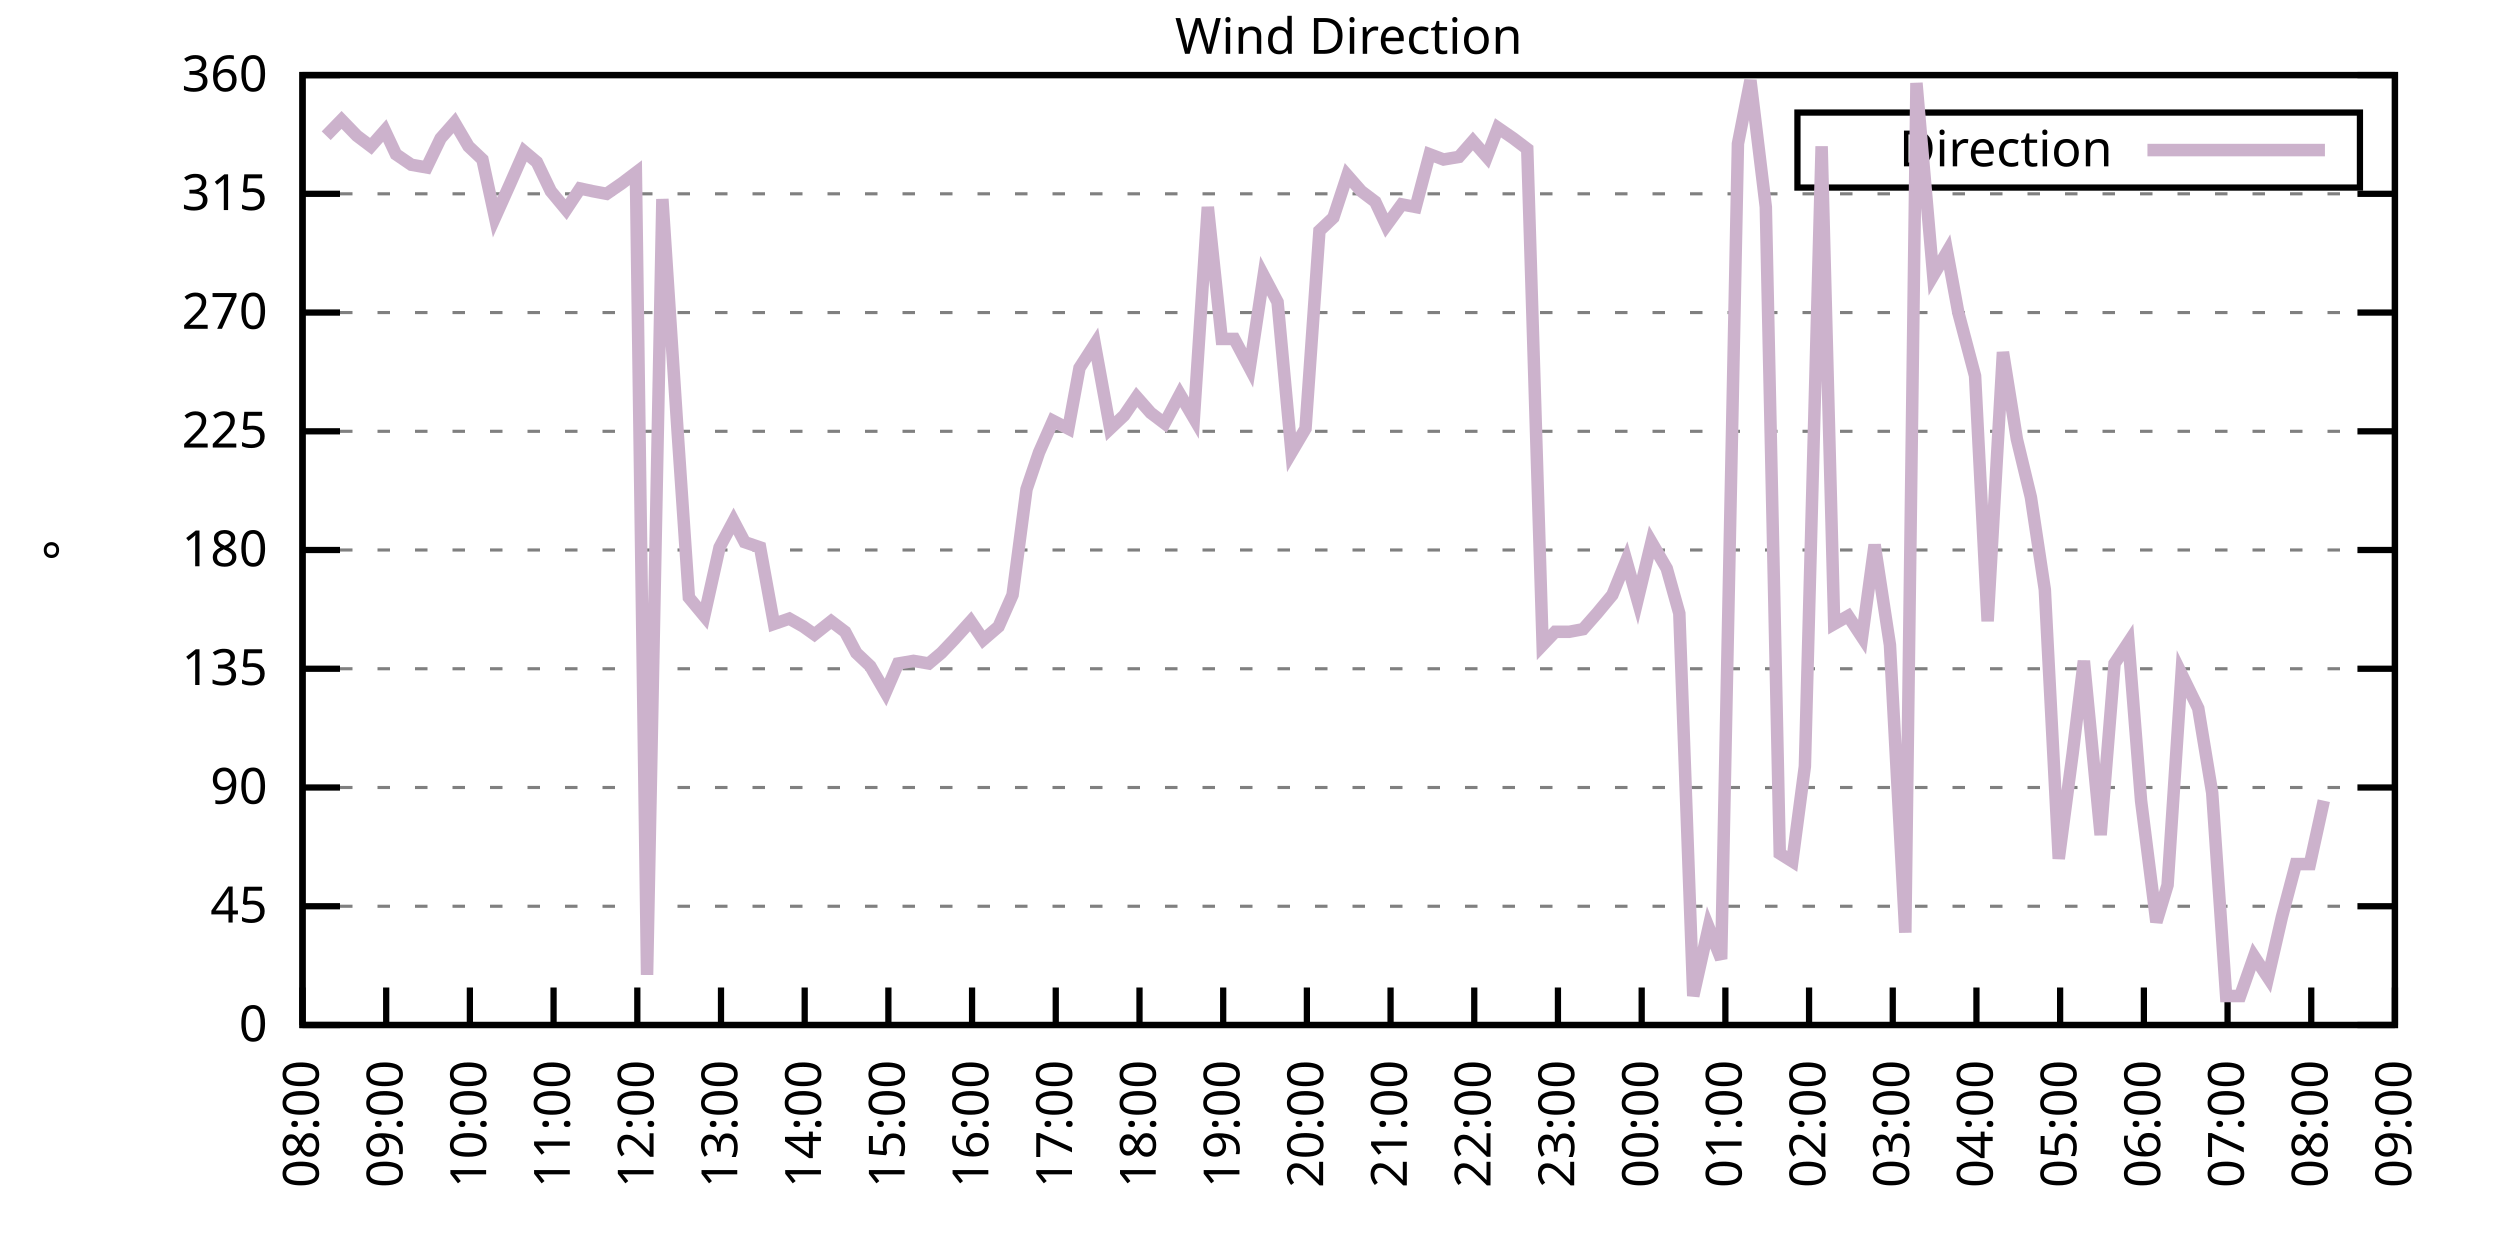
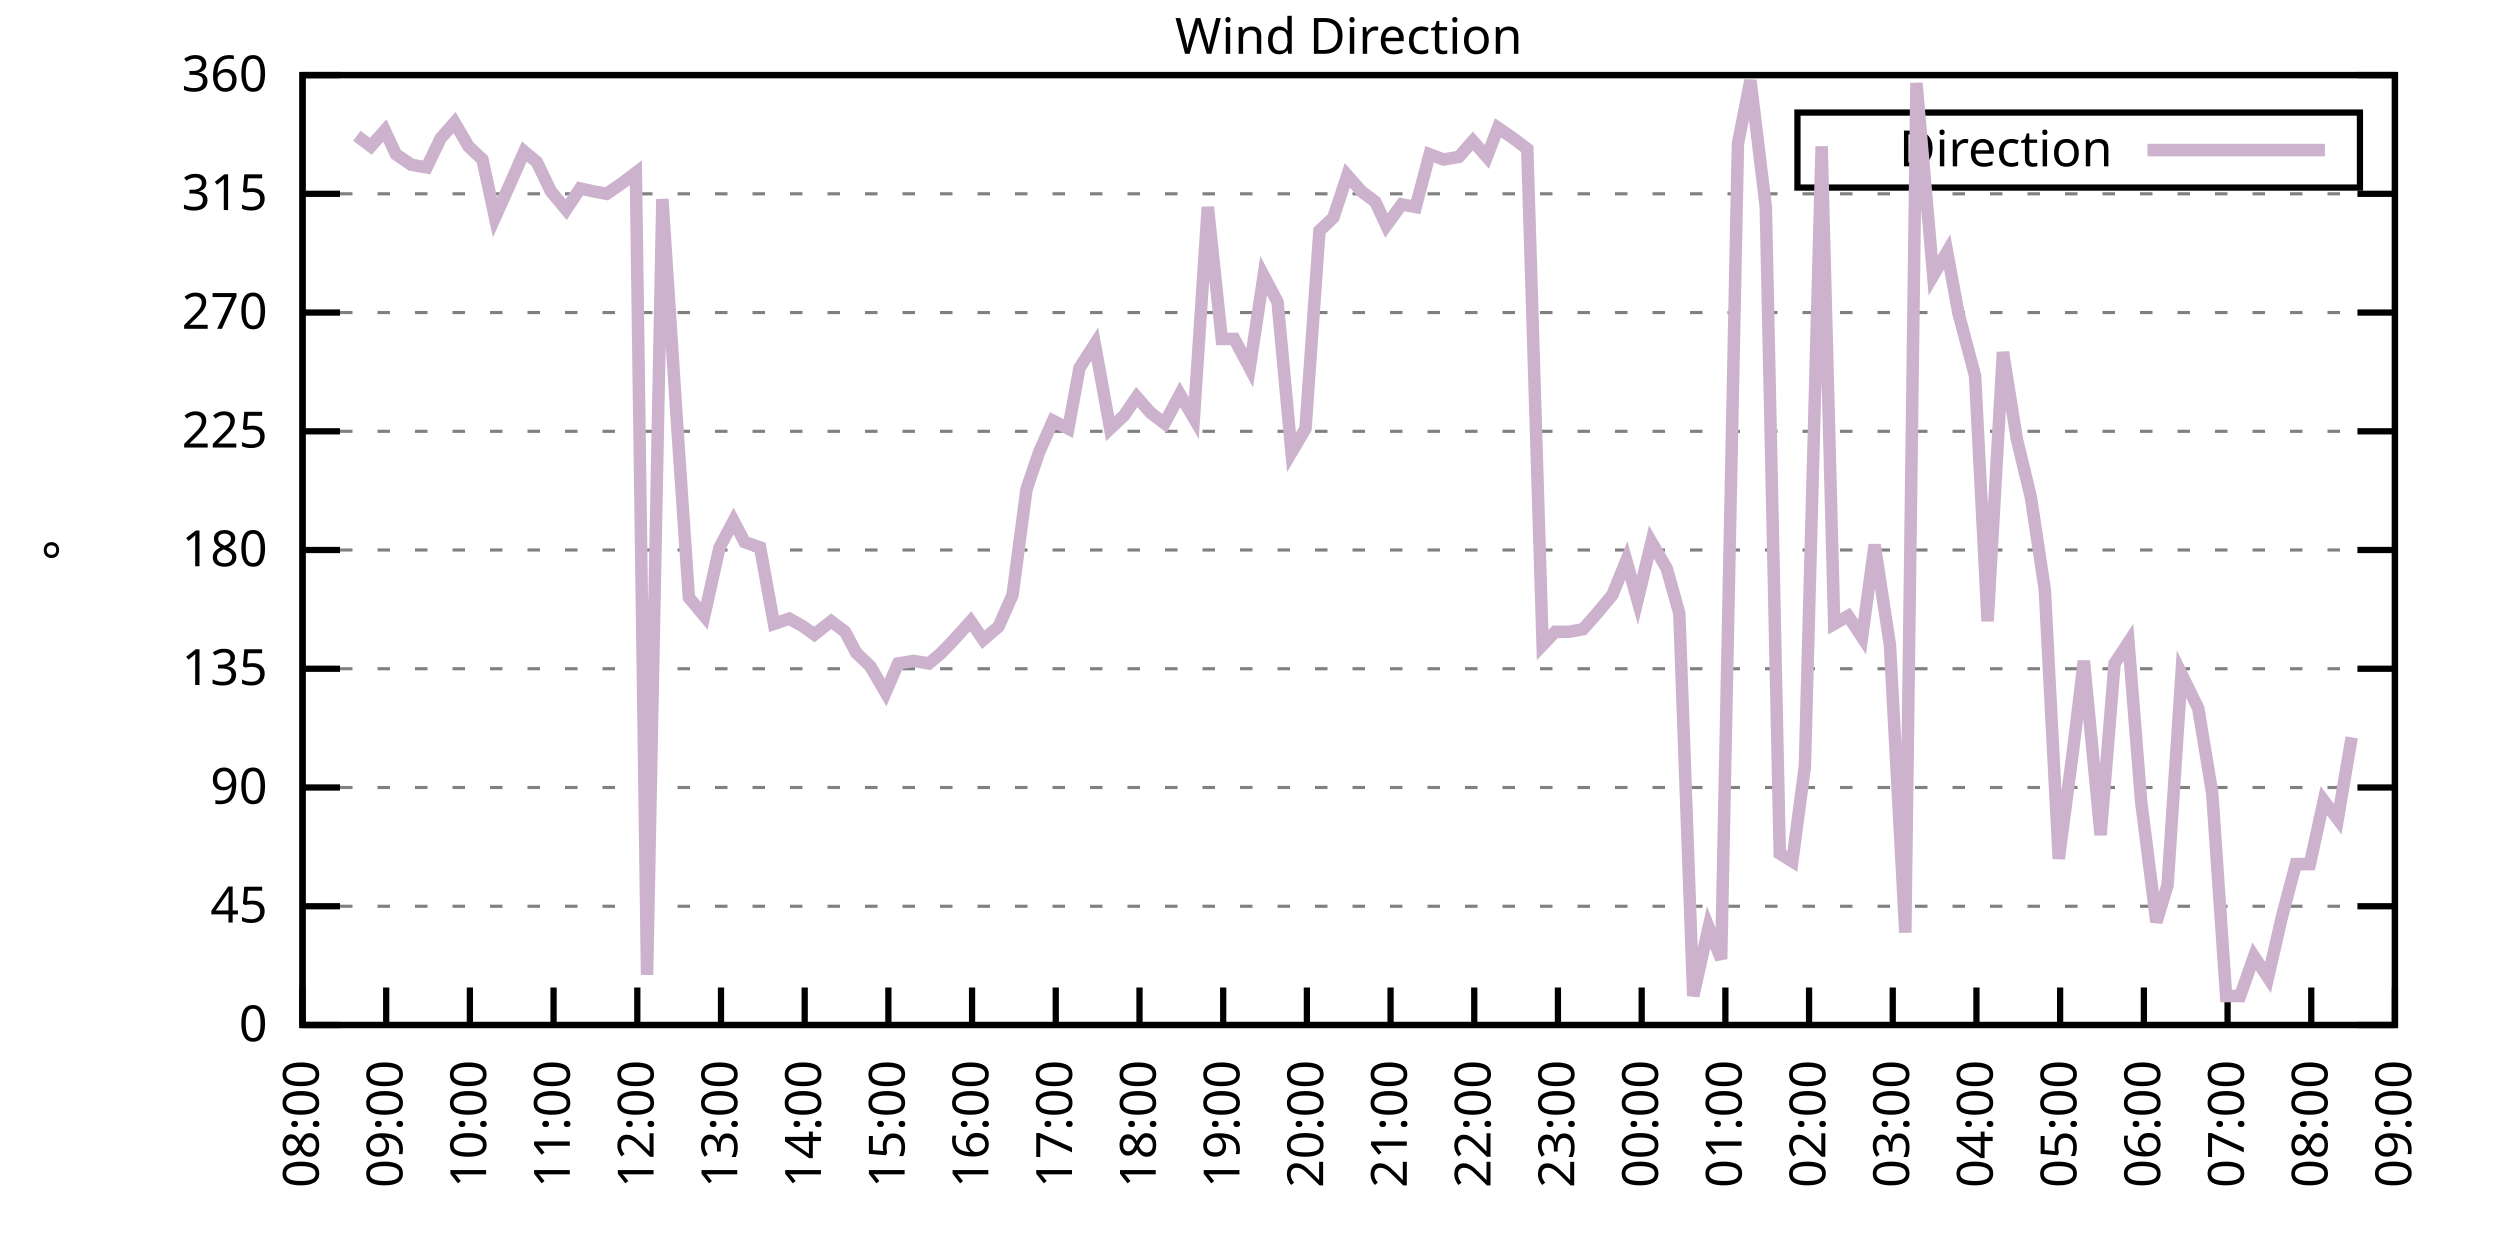
<svg xmlns="http://www.w3.org/2000/svg" xmlns:xlink="http://www.w3.org/1999/xlink" width="400" height="200" viewBox="0 0 400 200">
  <g id="gnuplot_canvas">
    <rect x="0" y="0" width="400" height="200" fill="none" />
    <defs>
      <circle id="gpDot" r="0.5" stroke-width="0.5" stroke="currentColor" />
      <path id="gpPt0" stroke-width="0.333" stroke="currentColor" d="M-1,0 h2 M0,-1 v2" />
      <path id="gpPt1" stroke-width="0.333" stroke="currentColor" d="M-1,-1 L1,1 M1,-1 L-1,1" />
      <path id="gpPt2" stroke-width="0.333" stroke="currentColor" d="M-1,0 L1,0 M0,-1 L0,1 M-1,-1 L1,1 M-1,1 L1,-1" />
      <rect id="gpPt3" stroke-width="0.333" stroke="currentColor" x="-1" y="-1" width="2" height="2" />
      <rect id="gpPt4" stroke-width="0.333" stroke="currentColor" fill="currentColor" x="-1" y="-1" width="2" height="2" />
      <circle id="gpPt5" stroke-width="0.333" stroke="currentColor" cx="0" cy="0" r="1" />
      <use xlink:href="#gpPt5" id="gpPt6" fill="currentColor" stroke="none" />
      <path id="gpPt7" stroke-width="0.333" stroke="currentColor" d="M0,-1.33 L-1.33,0.67 L1.33,0.67 z" />
      <use xlink:href="#gpPt7" id="gpPt8" fill="currentColor" stroke="none" />
      <use xlink:href="#gpPt7" id="gpPt9" stroke="currentColor" transform="rotate(180)" />
      <use xlink:href="#gpPt9" id="gpPt10" fill="currentColor" stroke="none" />
      <use xlink:href="#gpPt3" id="gpPt11" stroke="currentColor" transform="rotate(45)" />
      <use xlink:href="#gpPt11" id="gpPt12" fill="currentColor" stroke="none" />
      <path id="gpPt13" stroke-width="0.333" stroke="currentColor" d="M0,1.330 L1.265,0.411 L0.782,-1.067 L-0.782,-1.076 L-1.265,0.411 z" />
      <use xlink:href="#gpPt13" id="gpPt14" fill="currentColor" stroke="none" />
      <filter id="textbox" filterUnits="objectBoundingBox" x="0" y="0" height="1" width="1">
        <feFlood flood-color="white" flood-opacity="1" result="bgnd" />
        <feComposite in="SourceGraphic" in2="bgnd" operator="atop" />
      </filter>
      <filter id="greybox" filterUnits="objectBoundingBox" x="0" y="0" height="1" width="1">
        <feFlood flood-color="lightgrey" flood-opacity="1" result="grey" />
        <feComposite in="SourceGraphic" in2="grey" operator="atop" />
      </filter>
    </defs>
    <g fill="none" color="white" stroke="currentColor" stroke-width="1.00" stroke-linecap="butt" stroke-linejoin="miter">
</g>
    <g fill="none" color="black" stroke="currentColor" stroke-width="1.00" stroke-linecap="butt" stroke-linejoin="miter">
      <g stroke="none" shape-rendering="crispEdges">
        <polygon fill="rgb(255, 255, 255)" points="48.40,164.00 383.18,164.00 383.18,12.02 48.40,12.02 " />
      </g>
    </g>
    <g fill="none" color="black" stroke="currentColor" stroke-width="1.00" stroke-linecap="butt" stroke-linejoin="miter">
</g>
    <g fill="none" color="black" stroke="black" stroke-width="0.50" stroke-linecap="butt" stroke-linejoin="miter">
</g>
    <g fill="none" color="gray" stroke="currentColor" stroke-width="0.50" stroke-linecap="butt" stroke-linejoin="miter">
      <path stroke="gray" stroke-dasharray="2,4" class="gridline" d="M48.40,164.00 L383.19,164.00  " />
    </g>
    <g fill="none" color="gray" stroke="gray" stroke-width="1.00" stroke-linecap="butt" stroke-linejoin="miter">
</g>
    <g fill="none" color="black" stroke="currentColor" stroke-width="1.00" stroke-linecap="butt" stroke-linejoin="miter">
      <path stroke="black" d="M48.40,164.00 L54.40,164.00 M383.19,164.00 L377.19,164.00  " />
      <g transform="translate(42.80,166.60)" stroke="none" fill="black" font-family="Sans" font-size="8.00" text-anchor="end">
        <text>
          <tspan font-family="Sans"> 0</tspan>
        </text>
      </g>
    </g>
    <g fill="none" color="black" stroke="currentColor" stroke-width="1.00" stroke-linecap="butt" stroke-linejoin="miter">
</g>
    <g fill="none" color="black" stroke="black" stroke-width="0.50" stroke-linecap="butt" stroke-linejoin="miter">
</g>
    <g fill="none" color="gray" stroke="currentColor" stroke-width="0.50" stroke-linecap="butt" stroke-linejoin="miter">
      <path stroke="gray" stroke-dasharray="2,4" class="gridline" d="M48.40,145.00 L383.19,145.00  " />
    </g>
    <g fill="none" color="gray" stroke="gray" stroke-width="1.00" stroke-linecap="butt" stroke-linejoin="miter">
</g>
    <g fill="none" color="black" stroke="currentColor" stroke-width="1.00" stroke-linecap="butt" stroke-linejoin="miter">
      <path stroke="black" d="M48.40,145.00 L54.40,145.00 M383.19,145.00 L377.19,145.00  " />
      <g transform="translate(42.80,147.60)" stroke="none" fill="black" font-family="Sans" font-size="8.00" text-anchor="end">
        <text>
          <tspan font-family="Sans"> 45</tspan>
        </text>
      </g>
    </g>
    <g fill="none" color="black" stroke="currentColor" stroke-width="1.00" stroke-linecap="butt" stroke-linejoin="miter">
</g>
    <g fill="none" color="black" stroke="black" stroke-width="0.50" stroke-linecap="butt" stroke-linejoin="miter">
</g>
    <g fill="none" color="gray" stroke="currentColor" stroke-width="0.50" stroke-linecap="butt" stroke-linejoin="miter">
      <path stroke="gray" stroke-dasharray="2,4" class="gridline" d="M48.40,126.00 L383.19,126.00  " />
    </g>
    <g fill="none" color="gray" stroke="gray" stroke-width="1.00" stroke-linecap="butt" stroke-linejoin="miter">
</g>
    <g fill="none" color="black" stroke="currentColor" stroke-width="1.00" stroke-linecap="butt" stroke-linejoin="miter">
      <path stroke="black" d="M48.40,126.00 L54.40,126.00 M383.19,126.00 L377.19,126.00  " />
      <g transform="translate(42.80,128.60)" stroke="none" fill="black" font-family="Sans" font-size="8.00" text-anchor="end">
        <text>
          <tspan font-family="Sans"> 90</tspan>
        </text>
      </g>
    </g>
    <g fill="none" color="black" stroke="currentColor" stroke-width="1.00" stroke-linecap="butt" stroke-linejoin="miter">
</g>
    <g fill="none" color="black" stroke="black" stroke-width="0.50" stroke-linecap="butt" stroke-linejoin="miter">
</g>
    <g fill="none" color="gray" stroke="currentColor" stroke-width="0.50" stroke-linecap="butt" stroke-linejoin="miter">
      <path stroke="gray" stroke-dasharray="2,4" class="gridline" d="M48.40,107.00 L383.19,107.00  " />
    </g>
    <g fill="none" color="gray" stroke="gray" stroke-width="1.00" stroke-linecap="butt" stroke-linejoin="miter">
</g>
    <g fill="none" color="black" stroke="currentColor" stroke-width="1.00" stroke-linecap="butt" stroke-linejoin="miter">
      <path stroke="black" d="M48.40,107.00 L54.40,107.00 M383.19,107.00 L377.19,107.00  " />
      <g transform="translate(42.80,109.60)" stroke="none" fill="black" font-family="Sans" font-size="8.00" text-anchor="end">
        <text>
          <tspan font-family="Sans"> 135</tspan>
        </text>
      </g>
    </g>
    <g fill="none" color="black" stroke="currentColor" stroke-width="1.00" stroke-linecap="butt" stroke-linejoin="miter">
</g>
    <g fill="none" color="black" stroke="black" stroke-width="0.50" stroke-linecap="butt" stroke-linejoin="miter">
</g>
    <g fill="none" color="gray" stroke="currentColor" stroke-width="0.50" stroke-linecap="butt" stroke-linejoin="miter">
      <path stroke="gray" stroke-dasharray="2,4" class="gridline" d="M48.40,88.00 L383.19,88.00  " />
    </g>
    <g fill="none" color="gray" stroke="gray" stroke-width="1.00" stroke-linecap="butt" stroke-linejoin="miter">
</g>
    <g fill="none" color="black" stroke="currentColor" stroke-width="1.00" stroke-linecap="butt" stroke-linejoin="miter">
      <path stroke="black" d="M48.40,88.00 L54.40,88.00 M383.19,88.00 L377.19,88.00  " />
      <g transform="translate(42.80,90.60)" stroke="none" fill="black" font-family="Sans" font-size="8.00" text-anchor="end">
        <text>
          <tspan font-family="Sans"> 180</tspan>
        </text>
      </g>
    </g>
    <g fill="none" color="black" stroke="currentColor" stroke-width="1.00" stroke-linecap="butt" stroke-linejoin="miter">
</g>
    <g fill="none" color="black" stroke="black" stroke-width="0.50" stroke-linecap="butt" stroke-linejoin="miter">
</g>
    <g fill="none" color="gray" stroke="currentColor" stroke-width="0.50" stroke-linecap="butt" stroke-linejoin="miter">
      <path stroke="gray" stroke-dasharray="2,4" class="gridline" d="M48.40,69.01 L383.19,69.01  " />
    </g>
    <g fill="none" color="gray" stroke="gray" stroke-width="1.00" stroke-linecap="butt" stroke-linejoin="miter">
</g>
    <g fill="none" color="black" stroke="currentColor" stroke-width="1.00" stroke-linecap="butt" stroke-linejoin="miter">
      <path stroke="black" d="M48.40,69.01 L54.40,69.01 M383.19,69.01 L377.19,69.01  " />
      <g transform="translate(42.80,71.61)" stroke="none" fill="black" font-family="Sans" font-size="8.00" text-anchor="end">
        <text>
          <tspan font-family="Sans"> 225</tspan>
        </text>
      </g>
    </g>
    <g fill="none" color="black" stroke="currentColor" stroke-width="1.00" stroke-linecap="butt" stroke-linejoin="miter">
</g>
    <g fill="none" color="black" stroke="black" stroke-width="0.50" stroke-linecap="butt" stroke-linejoin="miter">
</g>
    <g fill="none" color="gray" stroke="currentColor" stroke-width="0.50" stroke-linecap="butt" stroke-linejoin="miter">
      <path stroke="gray" stroke-dasharray="2,4" class="gridline" d="M48.40,50.01 L383.19,50.01  " />
    </g>
    <g fill="none" color="gray" stroke="gray" stroke-width="1.00" stroke-linecap="butt" stroke-linejoin="miter">
</g>
    <g fill="none" color="black" stroke="currentColor" stroke-width="1.00" stroke-linecap="butt" stroke-linejoin="miter">
      <path stroke="black" d="M48.40,50.01 L54.40,50.01 M383.19,50.01 L377.19,50.01  " />
      <g transform="translate(42.80,52.61)" stroke="none" fill="black" font-family="Sans" font-size="8.00" text-anchor="end">
        <text>
          <tspan font-family="Sans"> 270</tspan>
        </text>
      </g>
    </g>
    <g fill="none" color="black" stroke="currentColor" stroke-width="1.00" stroke-linecap="butt" stroke-linejoin="miter">
</g>
    <g fill="none" color="black" stroke="black" stroke-width="0.50" stroke-linecap="butt" stroke-linejoin="miter">
</g>
    <g fill="none" color="gray" stroke="currentColor" stroke-width="0.50" stroke-linecap="butt" stroke-linejoin="miter">
      <path stroke="gray" stroke-dasharray="2,4" class="gridline" d="M48.40,31.01 L383.19,31.01  " />
    </g>
    <g fill="none" color="gray" stroke="gray" stroke-width="1.00" stroke-linecap="butt" stroke-linejoin="miter">
</g>
    <g fill="none" color="black" stroke="currentColor" stroke-width="1.00" stroke-linecap="butt" stroke-linejoin="miter">
      <path stroke="black" d="M48.40,31.01 L54.40,31.01 M383.19,31.01 L377.19,31.01  " />
      <g transform="translate(42.80,33.61)" stroke="none" fill="black" font-family="Sans" font-size="8.00" text-anchor="end">
        <text>
          <tspan font-family="Sans"> 315</tspan>
        </text>
      </g>
    </g>
    <g fill="none" color="black" stroke="currentColor" stroke-width="1.00" stroke-linecap="butt" stroke-linejoin="miter">
</g>
    <g fill="none" color="black" stroke="black" stroke-width="0.50" stroke-linecap="butt" stroke-linejoin="miter">
</g>
    <g fill="none" color="gray" stroke="currentColor" stroke-width="0.50" stroke-linecap="butt" stroke-linejoin="miter">
      <path stroke="gray" stroke-dasharray="2,4" class="gridline" d="M48.40,12.01 L383.19,12.01  " />
    </g>
    <g fill="none" color="gray" stroke="gray" stroke-width="1.00" stroke-linecap="butt" stroke-linejoin="miter">
</g>
    <g fill="none" color="black" stroke="currentColor" stroke-width="1.00" stroke-linecap="butt" stroke-linejoin="miter">
      <path stroke="black" d="M48.40,12.01 L54.40,12.01 M383.19,12.01 L377.19,12.01  " />
      <g transform="translate(42.80,14.61)" stroke="none" fill="black" font-family="Sans" font-size="8.00" text-anchor="end">
        <text>
          <tspan font-family="Sans"> 360</tspan>
        </text>
      </g>
    </g>
    <g fill="none" color="black" stroke="currentColor" stroke-width="1.00" stroke-linecap="butt" stroke-linejoin="miter">
      <path stroke="black" d="M48.40,164.00 L48.40,158.00  " />
      <g transform="translate(51.00,169.60) rotate(270.00)" stroke="none" fill="black" font-family="Sans" font-size="8.00" text-anchor="end">
        <text>
          <tspan font-family="Sans">08:00</tspan>
        </text>
      </g>
    </g>
    <g fill="none" color="black" stroke="currentColor" stroke-width="1.00" stroke-linecap="butt" stroke-linejoin="miter">
      <path stroke="black" d="M61.79,164.00 L61.79,158.00  " />
      <g transform="translate(64.39,169.60) rotate(270.00)" stroke="none" fill="black" font-family="Sans" font-size="8.00" text-anchor="end">
        <text>
          <tspan font-family="Sans">09:00</tspan>
        </text>
      </g>
    </g>
    <g fill="none" color="black" stroke="currentColor" stroke-width="1.00" stroke-linecap="butt" stroke-linejoin="miter">
      <path stroke="black" d="M75.18,164.00 L75.18,158.00  " />
      <g transform="translate(77.78,169.60) rotate(270.00)" stroke="none" fill="black" font-family="Sans" font-size="8.00" text-anchor="end">
        <text>
          <tspan font-family="Sans">10:00</tspan>
        </text>
      </g>
    </g>
    <g fill="none" color="black" stroke="currentColor" stroke-width="1.00" stroke-linecap="butt" stroke-linejoin="miter">
      <path stroke="black" d="M88.57,164.00 L88.57,158.00  " />
      <g transform="translate(91.17,169.60) rotate(270.00)" stroke="none" fill="black" font-family="Sans" font-size="8.00" text-anchor="end">
        <text>
          <tspan font-family="Sans">11:00</tspan>
        </text>
      </g>
    </g>
    <g fill="none" color="black" stroke="currentColor" stroke-width="1.00" stroke-linecap="butt" stroke-linejoin="miter">
      <path stroke="black" d="M101.97,164.00 L101.97,158.00  " />
      <g transform="translate(104.57,169.60) rotate(270.00)" stroke="none" fill="black" font-family="Sans" font-size="8.00" text-anchor="end">
        <text>
          <tspan font-family="Sans">12:00</tspan>
        </text>
      </g>
    </g>
    <g fill="none" color="black" stroke="currentColor" stroke-width="1.00" stroke-linecap="butt" stroke-linejoin="miter">
      <path stroke="black" d="M115.36,164.00 L115.36,158.00  " />
      <g transform="translate(117.96,169.60) rotate(270.00)" stroke="none" fill="black" font-family="Sans" font-size="8.00" text-anchor="end">
        <text>
          <tspan font-family="Sans">13:00</tspan>
        </text>
      </g>
    </g>
    <g fill="none" color="black" stroke="currentColor" stroke-width="1.00" stroke-linecap="butt" stroke-linejoin="miter">
      <path stroke="black" d="M128.75,164.00 L128.75,158.00  " />
      <g transform="translate(131.35,169.60) rotate(270.00)" stroke="none" fill="black" font-family="Sans" font-size="8.00" text-anchor="end">
        <text>
          <tspan font-family="Sans">14:00</tspan>
        </text>
      </g>
    </g>
    <g fill="none" color="black" stroke="currentColor" stroke-width="1.00" stroke-linecap="butt" stroke-linejoin="miter">
      <path stroke="black" d="M142.14,164.00 L142.14,158.00  " />
      <g transform="translate(144.74,169.60) rotate(270.00)" stroke="none" fill="black" font-family="Sans" font-size="8.00" text-anchor="end">
        <text>
          <tspan font-family="Sans">15:00</tspan>
        </text>
      </g>
    </g>
    <g fill="none" color="black" stroke="currentColor" stroke-width="1.00" stroke-linecap="butt" stroke-linejoin="miter">
      <path stroke="black" d="M155.53,164.00 L155.53,158.00  " />
      <g transform="translate(158.13,169.60) rotate(270.00)" stroke="none" fill="black" font-family="Sans" font-size="8.00" text-anchor="end">
        <text>
          <tspan font-family="Sans">16:00</tspan>
        </text>
      </g>
    </g>
    <g fill="none" color="black" stroke="currentColor" stroke-width="1.00" stroke-linecap="butt" stroke-linejoin="miter">
      <path stroke="black" d="M168.92,164.00 L168.92,158.00  " />
      <g transform="translate(171.52,169.60) rotate(270.00)" stroke="none" fill="black" font-family="Sans" font-size="8.00" text-anchor="end">
        <text>
          <tspan font-family="Sans">17:00</tspan>
        </text>
      </g>
    </g>
    <g fill="none" color="black" stroke="currentColor" stroke-width="1.00" stroke-linecap="butt" stroke-linejoin="miter">
      <path stroke="black" d="M182.32,164.00 L182.32,158.00  " />
      <g transform="translate(184.92,169.60) rotate(270.00)" stroke="none" fill="black" font-family="Sans" font-size="8.00" text-anchor="end">
        <text>
          <tspan font-family="Sans">18:00</tspan>
        </text>
      </g>
    </g>
    <g fill="none" color="black" stroke="currentColor" stroke-width="1.00" stroke-linecap="butt" stroke-linejoin="miter">
      <path stroke="black" d="M195.71,164.00 L195.71,158.00  " />
      <g transform="translate(198.31,169.60) rotate(270.00)" stroke="none" fill="black" font-family="Sans" font-size="8.00" text-anchor="end">
        <text>
          <tspan font-family="Sans">19:00</tspan>
        </text>
      </g>
    </g>
    <g fill="none" color="black" stroke="currentColor" stroke-width="1.00" stroke-linecap="butt" stroke-linejoin="miter">
      <path stroke="black" d="M209.10,164.00 L209.10,158.00  " />
      <g transform="translate(211.70,169.60) rotate(270.00)" stroke="none" fill="black" font-family="Sans" font-size="8.00" text-anchor="end">
        <text>
          <tspan font-family="Sans">20:00</tspan>
        </text>
      </g>
    </g>
    <g fill="none" color="black" stroke="currentColor" stroke-width="1.00" stroke-linecap="butt" stroke-linejoin="miter">
      <path stroke="black" d="M222.49,164.00 L222.49,158.00  " />
      <g transform="translate(225.09,169.60) rotate(270.00)" stroke="none" fill="black" font-family="Sans" font-size="8.00" text-anchor="end">
        <text>
          <tspan font-family="Sans">21:00</tspan>
        </text>
      </g>
    </g>
    <g fill="none" color="black" stroke="currentColor" stroke-width="1.00" stroke-linecap="butt" stroke-linejoin="miter">
      <path stroke="black" d="M235.88,164.00 L235.88,158.00  " />
      <g transform="translate(238.48,169.60) rotate(270.00)" stroke="none" fill="black" font-family="Sans" font-size="8.00" text-anchor="end">
        <text>
          <tspan font-family="Sans">22:00</tspan>
        </text>
      </g>
    </g>
    <g fill="none" color="black" stroke="currentColor" stroke-width="1.00" stroke-linecap="butt" stroke-linejoin="miter">
      <path stroke="black" d="M249.27,164.00 L249.27,158.00  " />
      <g transform="translate(251.87,169.60) rotate(270.00)" stroke="none" fill="black" font-family="Sans" font-size="8.00" text-anchor="end">
        <text>
          <tspan font-family="Sans">23:00</tspan>
        </text>
      </g>
    </g>
    <g fill="none" color="black" stroke="currentColor" stroke-width="1.00" stroke-linecap="butt" stroke-linejoin="miter">
      <path stroke="black" d="M262.67,164.00 L262.67,158.00  " />
      <g transform="translate(265.27,169.60) rotate(270.00)" stroke="none" fill="black" font-family="Sans" font-size="8.00" text-anchor="end">
        <text>
          <tspan font-family="Sans">00:00</tspan>
        </text>
      </g>
    </g>
    <g fill="none" color="black" stroke="currentColor" stroke-width="1.00" stroke-linecap="butt" stroke-linejoin="miter">
      <path stroke="black" d="M276.06,164.00 L276.06,158.00  " />
      <g transform="translate(278.66,169.60) rotate(270.00)" stroke="none" fill="black" font-family="Sans" font-size="8.00" text-anchor="end">
        <text>
          <tspan font-family="Sans">01:00</tspan>
        </text>
      </g>
    </g>
    <g fill="none" color="black" stroke="currentColor" stroke-width="1.00" stroke-linecap="butt" stroke-linejoin="miter">
      <path stroke="black" d="M289.45,164.00 L289.45,158.00  " />
      <g transform="translate(292.05,169.60) rotate(270.00)" stroke="none" fill="black" font-family="Sans" font-size="8.00" text-anchor="end">
        <text>
          <tspan font-family="Sans">02:00</tspan>
        </text>
      </g>
    </g>
    <g fill="none" color="black" stroke="currentColor" stroke-width="1.00" stroke-linecap="butt" stroke-linejoin="miter">
      <path stroke="black" d="M302.84,164.00 L302.84,158.00  " />
      <g transform="translate(305.44,169.60) rotate(270.00)" stroke="none" fill="black" font-family="Sans" font-size="8.00" text-anchor="end">
        <text>
          <tspan font-family="Sans">03:00</tspan>
        </text>
      </g>
    </g>
    <g fill="none" color="black" stroke="currentColor" stroke-width="1.00" stroke-linecap="butt" stroke-linejoin="miter">
      <path stroke="black" d="M316.23,164.00 L316.23,158.00  " />
      <g transform="translate(318.83,169.60) rotate(270.00)" stroke="none" fill="black" font-family="Sans" font-size="8.00" text-anchor="end">
        <text>
          <tspan font-family="Sans">04:00</tspan>
        </text>
      </g>
    </g>
    <g fill="none" color="black" stroke="currentColor" stroke-width="1.00" stroke-linecap="butt" stroke-linejoin="miter">
      <path stroke="black" d="M329.62,164.00 L329.62,158.00  " />
      <g transform="translate(332.22,169.60) rotate(270.00)" stroke="none" fill="black" font-family="Sans" font-size="8.00" text-anchor="end">
        <text>
          <tspan font-family="Sans">05:00</tspan>
        </text>
      </g>
    </g>
    <g fill="none" color="black" stroke="currentColor" stroke-width="1.00" stroke-linecap="butt" stroke-linejoin="miter">
      <path stroke="black" d="M343.02,164.00 L343.02,158.00  " />
      <g transform="translate(345.62,169.60) rotate(270.00)" stroke="none" fill="black" font-family="Sans" font-size="8.00" text-anchor="end">
        <text>
          <tspan font-family="Sans">06:00</tspan>
        </text>
      </g>
    </g>
    <g fill="none" color="black" stroke="currentColor" stroke-width="1.00" stroke-linecap="butt" stroke-linejoin="miter">
      <path stroke="black" d="M356.41,164.00 L356.41,158.00  " />
      <g transform="translate(359.01,169.60) rotate(270.00)" stroke="none" fill="black" font-family="Sans" font-size="8.00" text-anchor="end">
        <text>
          <tspan font-family="Sans">07:00</tspan>
        </text>
      </g>
    </g>
    <g fill="none" color="black" stroke="currentColor" stroke-width="1.00" stroke-linecap="butt" stroke-linejoin="miter">
      <path stroke="black" d="M369.80,164.00 L369.80,158.00  " />
      <g transform="translate(372.40,169.60) rotate(270.00)" stroke="none" fill="black" font-family="Sans" font-size="8.00" text-anchor="end">
        <text>
          <tspan font-family="Sans">08:00</tspan>
        </text>
      </g>
    </g>
    <g fill="none" color="black" stroke="currentColor" stroke-width="1.00" stroke-linecap="butt" stroke-linejoin="miter">
      <path stroke="black" d="M383.19,164.00 L383.19,158.00  " />
      <g transform="translate(385.79,169.60) rotate(270.00)" stroke="none" fill="black" font-family="Sans" font-size="8.00" text-anchor="end">
        <text>
          <tspan font-family="Sans">09:00</tspan>
        </text>
      </g>
    </g>
    <g fill="none" color="black" stroke="currentColor" stroke-width="1.00" stroke-linecap="butt" stroke-linejoin="miter">
</g>
    <g fill="none" color="black" stroke="currentColor" stroke-width="1.00" stroke-linecap="butt" stroke-linejoin="miter">
      <path stroke="black" d="M48.40,12.01 L48.40,164.00 L383.19,164.00 L383.19,12.01 L48.40,12.01 Z  " />
    </g>
    <g fill="none" color="black" stroke="currentColor" stroke-width="1.00" stroke-linecap="butt" stroke-linejoin="miter">
</g>
    <g fill="none" color="black" stroke="currentColor" stroke-width="1.00" stroke-linecap="butt" stroke-linejoin="miter">
      <path stroke="black" d="M287.59,30.01 L287.59,18.01 L377.59,18.01 L377.59,30.01 L287.59,30.01 Z  " />
    </g>
    <g id="Wind_direction_plot_1">
      <g fill="none" color="white" stroke="black" stroke-width="2.00" stroke-linecap="butt" stroke-linejoin="miter">
</g>
      <g fill="none" color="black" stroke="currentColor" stroke-width="2.00" stroke-linecap="butt" stroke-linejoin="miter">
        <g transform="translate(337.99,26.61)" stroke="none" fill="black" font-family="Sans" font-size="8.00" text-anchor="end">
          <text>
            <tspan font-family="Sans">Direction</tspan>
          </text>
        </g>
      </g>
      <g fill="none" color="black" stroke="currentColor" stroke-width="2.00" stroke-linecap="butt" stroke-linejoin="miter">
-         <path stroke="rgb(204, 178, 204)" d="M343.59,24.01 L371.99,24.01 M52.19,21.72 L54.65,19.19 L57.10,21.72 L59.34,23.41 L61.57,20.88 L63.35,24.68   L65.81,26.36 L68.26,26.79 L70.50,22.14 L72.73,19.61 L74.96,23.41 L77.19,25.52 L79.20,34.81 L81.66,29.32   L83.89,24.25 L85.90,25.94 L88.13,30.59 L90.58,33.54 L92.82,30.16 L94.82,30.59 L97.06,31.01 L99.51,29.32   L101.74,27.63 L103.53,155.98 L105.98,31.85 L108.44,69.43 L110.22,95.60 L112.68,98.56 L115.13,87.58 L117.37,83.36   L119.15,86.74 L121.61,87.58 L123.84,99.83 L126.29,98.98 L128.53,100.25 L130.31,101.52 L132.99,99.40 L135.22,101.09   L137.01,104.47 L139.24,106.58 L141.69,110.80 L143.70,106.16 L146.16,105.74 L148.61,106.16 L150.62,104.47 L152.63,102.36   L155.31,99.40 L157.32,102.36 L159.77,100.25 L162.01,95.18 L164.24,78.29 L166.25,72.38 L168.48,67.32 L170.93,68.58   L172.72,58.87 L175.17,55.07 L177.63,68.58 L179.86,66.47 L181.87,63.52 L184.10,66.05 L186.33,67.74 L188.79,63.10   L191.02,66.90 L193.25,33.12 L195.48,54.23 L197.49,54.23 L199.95,58.87 L202.18,44.10 L204.41,48.32 L206.64,72.38   L208.88,68.58 L211.11,36.92 L213.34,34.81 L215.57,28.05 L217.80,30.59 L220.04,32.28 L221.82,36.08 L224.28,32.70   L226.51,33.12 L228.74,24.68 L230.97,25.52 L233.43,25.10 L235.66,22.56 L237.89,25.10 L239.68,20.45 L242.13,22.14   L244.36,23.83 L246.82,103.20 L248.83,101.09 L251.06,101.09 L253.29,100.67 L255.52,98.14 L257.98,95.18 L260.21,89.69   L262.00,96.03 L264.23,86.74 L266.68,90.96 L268.69,98.14 L270.92,159.36 L273.38,148.38 L275.39,153.45 L278.07,22.99   L280.07,12.85 L282.53,33.12 L284.76,136.56 L286.77,137.82 L288.78,122.62 L291.46,23.41 L293.47,99.83 L295.70,98.56   L297.93,101.94 L299.94,87.16 L302.39,103.20 L304.85,149.22 L306.63,13.28 L309.31,44.10 L311.54,40.30 L313.33,50.01   L316.01,60.14 L318.02,99.40 L320.47,56.34 L322.70,70.27 L324.94,79.56 L327.17,94.34 L329.40,137.40 L331.63,120.51   L333.42,105.74 L336.10,133.60 L338.33,106.16 L340.56,102.78 L342.57,128.11 L345.02,147.53 L346.81,141.62 L349.04,107.85   L351.72,113.34 L353.95,126.85 L356.18,159.36 L358.42,159.36 L360.65,153.02 L362.88,156.40 L365.11,146.69 L367.34,138.25   L369.58,138.25 L371.81,128.11  " />
+         <path stroke="rgb(204, 178, 204)" d="M343.59,24.01 L371.99,24.01 M57.10,21.72 L59.34,23.41 L61.57,20.88 L63.35,24.68 L65.81,26.36 L68.26,26.79   L70.50,22.14 L72.73,19.61 L74.96,23.41 L77.19,25.52 L79.20,34.81 L81.66,29.32 L83.89,24.25 L85.90,25.94   L88.13,30.59 L90.58,33.54 L92.82,30.16 L94.82,30.59 L97.06,31.01 L99.51,29.32 L101.74,27.63 L103.53,155.98   L105.98,31.85 L108.44,69.43 L110.22,95.60 L112.68,98.56 L115.13,87.58 L117.37,83.36 L119.15,86.74 L121.61,87.58   L123.84,99.83 L126.29,98.98 L128.53,100.25 L130.31,101.52 L132.99,99.40 L135.22,101.09 L137.01,104.47 L139.24,106.58   L141.69,110.80 L143.70,106.16 L146.16,105.74 L148.61,106.16 L150.62,104.47 L152.63,102.36 L155.31,99.40 L157.32,102.36   L159.77,100.25 L162.01,95.18 L164.24,78.29 L166.25,72.38 L168.48,67.32 L170.93,68.58 L172.72,58.87 L175.17,55.07   L177.63,68.58 L179.86,66.47 L181.87,63.52 L184.10,66.05 L186.33,67.74 L188.79,63.10 L191.02,66.90 L193.25,33.12   L195.48,54.23 L197.49,54.23 L199.95,58.87 L202.18,44.10 L204.41,48.32 L206.64,72.38 L208.88,68.58 L211.11,36.92   L213.34,34.81 L215.57,28.05 L217.80,30.59 L220.04,32.28 L221.82,36.08 L224.28,32.70 L226.51,33.12 L228.74,24.68   L230.97,25.52 L233.43,25.10 L235.66,22.56 L237.89,25.10 L239.68,20.45 L242.13,22.14 L244.36,23.83 L246.82,103.20   L248.83,101.09 L251.06,101.09 L253.29,100.67 L255.52,98.14 L257.98,95.18 L260.21,89.69 L262.00,96.03 L264.23,86.74   L266.68,90.96 L268.69,98.14 L270.92,159.36 L273.38,148.38 L275.39,153.45 L278.07,22.99 L280.07,12.85 L282.53,33.12   L284.76,136.56 L286.77,137.82 L288.78,122.62 L291.46,23.41 L293.47,99.83 L295.70,98.56 L297.93,101.94 L299.94,87.16   L302.39,103.20 L304.85,149.22 L306.63,13.28 L309.31,44.10 L311.54,40.30 L313.33,50.01 L316.01,60.14 L318.02,99.40   L320.47,56.34 L322.70,70.27 L324.94,79.56 L327.17,94.34 L329.40,137.40 L331.63,120.51 L333.42,105.74 L336.10,133.60   L338.33,106.16 L340.56,102.78 L342.57,128.11 L345.02,147.53 L346.81,141.62 L349.04,107.85 L351.72,113.34 L353.95,126.85   L356.18,159.36 L358.42,159.36 L360.65,153.02 L362.88,156.40 L365.11,146.69 L367.34,138.25 L369.58,138.25 L371.81,128.11   L374.04,131.07 L376.27,117.98  " />
      </g>
    </g>
    <g fill="none" color="black" stroke="currentColor" stroke-width="2.00" stroke-linecap="butt" stroke-linejoin="miter">
</g>
    <g fill="none" color="black" stroke="black" stroke-width="1.00" stroke-linecap="butt" stroke-linejoin="miter">
</g>
    <g fill="none" color="black" stroke="currentColor" stroke-width="1.00" stroke-linecap="butt" stroke-linejoin="miter">
      <path stroke="black" d="M48.40,12.01 L48.40,164.00 L383.19,164.00 L383.19,12.01 L48.40,12.01 Z  " />
      <g transform="translate(12.80,88.01) rotate(270.00)" stroke="none" fill="black" font-family="Sans" font-size="8.00" text-anchor="middle">
        <text>
          <tspan font-family="Sans">°</tspan>
        </text>
      </g>
    </g>
    <g fill="none" color="black" stroke="currentColor" stroke-width="1.00" stroke-linecap="butt" stroke-linejoin="miter">
</g>
    <g fill="none" color="black" stroke="currentColor" stroke-width="1.00" stroke-linecap="butt" stroke-linejoin="miter">
      <g transform="translate(215.79,8.61)" stroke="none" fill="black" font-family="Sans" font-size="8.00" text-anchor="middle">
        <text>
          <tspan font-family="Sans">Wind Direction</tspan>
        </text>
      </g>
    </g>
    <g fill="none" color="black" stroke="currentColor" stroke-width="1.00" stroke-linecap="butt" stroke-linejoin="miter">
</g>
  </g>
</svg>
